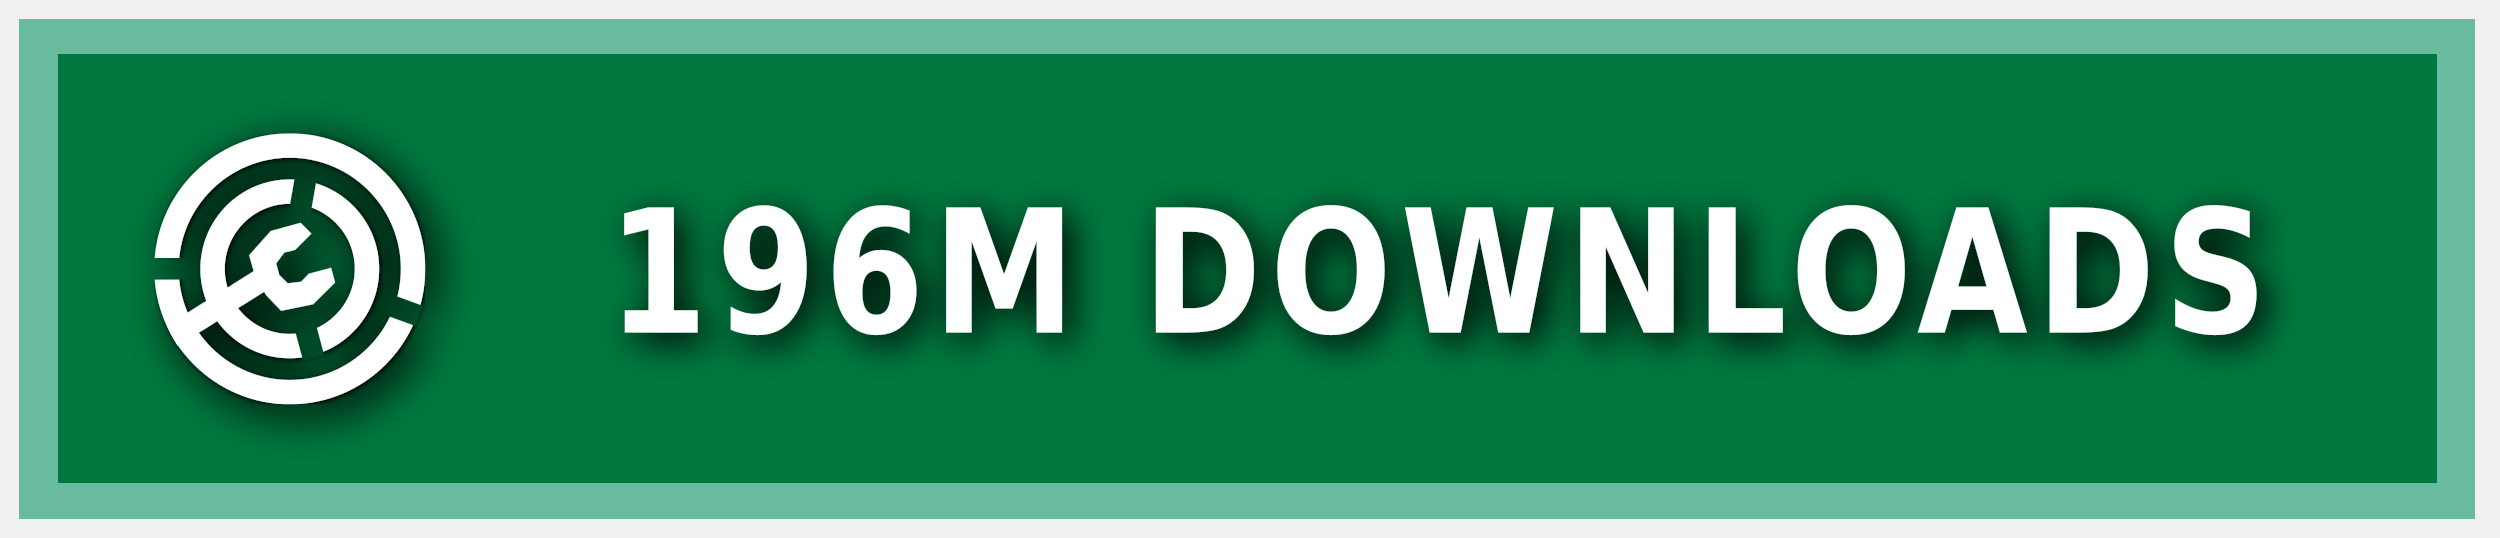
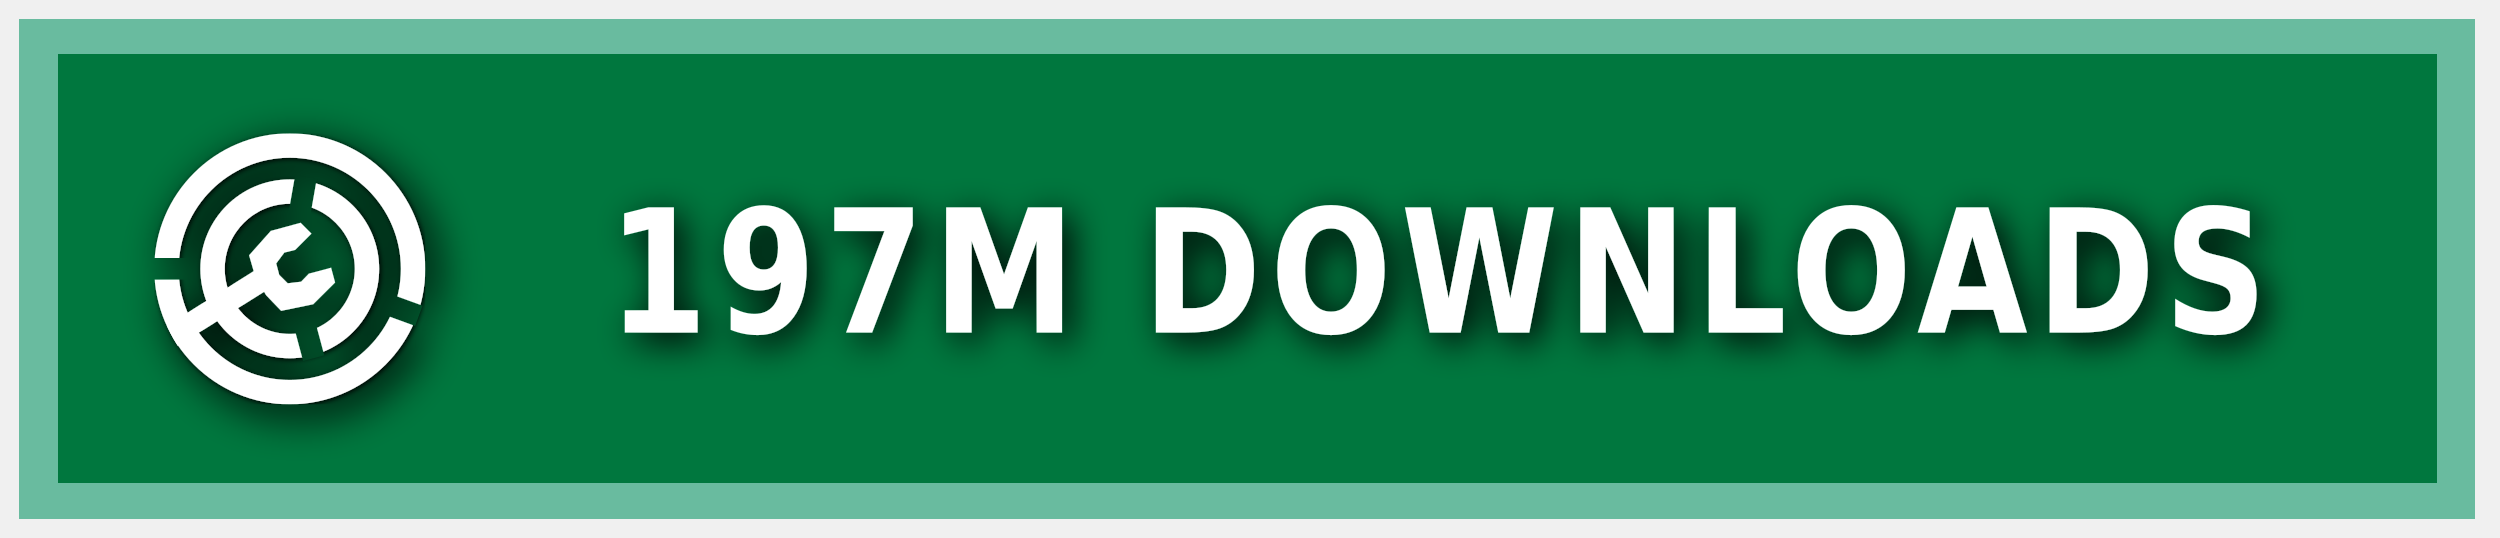
<svg xmlns="http://www.w3.org/2000/svg" xmlns:ns1="https://boxy-svg.com" width="200" height="43" viewBox="0 0 140 30" role="img" aria-label="MODRINTH">
  <style> g:not(.noshadow) { filter: drop-shadow(0.5px 0.5px 1.0px black); } </style>
  <defs>
    <ns1:guide x="121.656" y="10.118" angle="90" />
    <ns1:guide x="127.198" y="17.628" angle="90" />
    <ns1:guide x="8.199" y="-3.08" angle="0" />
    <ns1:guide x="20.449" y="-4.101" angle="0" />
    <ns1:guide x="121.656" y="10.118" angle="90" />
    <ns1:guide x="127.198" y="17.628" angle="90" />
    <ns1:guide x="8.199" y="-3.08" angle="0" />
    <ns1:guide x="20.449" y="-4.101" angle="0" />
  </defs>
  <g class="noshadow" shape-rendering="crispEdges" style="" transform="matrix(1.074564, 0, 0, 1, 0, 0)">
    <rect x="1" y="1" width="128" height="28" style="fill: #00954E;" />
    <rect x="1" y="1" width="128" height="28" style="fill: rgba(0, 0, 0, 0.2);" />
    <rect x="2" y="2" width="126" height="26" style="fill: none; stroke-width:2px; stroke: rgba(211, 255, 255, 0.5);" />
  </g>
  <g fill-rule="evenodd" stroke-linejoin="round" stroke-miterlimit="1.5" clip-rule="evenodd" transform="matrix(1.2, 0, 0, 1.2, -1.2, -1.5)">
    <path fill="none" d="M 8.199 7.432 L 20.846 7.432 L 20.846 20.079 L 8.199 20.079 L 8.199 7.432 Z" style="" />
    <g clip-path="url(#a)" transform="matrix(0.126469, 0, 0, 0.126469, 8.198999, 7.431019)" style="">
      <path fill="#ffffff" d="M50 17c18.207 0 32.988 14.787 32.988 33S68.207 83 50 83 17.012 68.213 17.012 50 31.793 17 50 17Zm0 9c13.24 0 23.988 10.755 23.988 24S63.24 74 50 74 26.012 63.245 26.012 50 36.76 26 50 26Z" />
    </g>
    <g clip-path="url(#b)" transform="matrix(0.126469, 0, 0, 0.126469, 8.198999, 7.431019)" style="">
      <path fill="#ffffff" d="M50 0c27.596 0 50 22.404 50 50s-22.404 50-50 50S0 77.596 0 50 22.404 0 50 0Zm0 9c22.629 0 41 18.371 41 41S72.629 91 50 91 9 72.629 9 50 27.371 9 50 9Z" />
    </g>
    <g class="noshadow" clip-path="url(#c)" transform="matrix(0.112383, 0, 0, 0.122032, 8.268063, 7.737635)" style="">
      <path fill="none" stroke="#ffffff" stroke-width="9" d="M 50 50 L 5.171 75.882" />
    </g>
    <path fill="#ffffff" d="M 12.909 14.103 L 12.625 13.123 L 13.637 11.985 L 15.028 11.605 L 15.534 12.111 L 14.775 12.87 L 14.269 12.996 L 13.89 13.502 L 14.032 14.038 L 14.425 14.429 L 15.053 14.354 L 15.415 13.979 L 16.452 13.701 L 16.637 14.392 L 15.613 15.407 L 14.121 15.714 L 13.415 14.979 L 12.909 14.103 Z" style="" />
    <clipPath id="clip-1">
      <path d="M50 0c27.596 0 50 22.404 50 50s-22.404 50-50 50S0 77.596 0 50 22.404 0 50 0Zm0 39.549c5.768 0 10.451 4.683 10.451 10.451 0 5.768-4.683 10.451-10.451 10.451-5.768 0-10.451-4.683-10.451-10.451 0-5.768 4.683-10.451 10.451-10.451Z" />
    </clipPath>
    <g class="noshadow" clip-path="url(#clip-1)" transform="matrix(0.064459, 0.010209, -0.018807, 0.118741, -9.215255, -61.72825)" style="transform-origin: 27.985px 74.177px;">
      <path fill="none" stroke="#ffffff" stroke-width="9" d="M 49.29 67.75 L 6.679 80.603" style="" />
    </g>
  </g>
  <g>
    <clipPath id="a">
      <path fill-rule="evenodd" stroke-linejoin="round" stroke-miterlimit="1.5" clip-rule="evenodd" d="M100 0H0v100h100V0ZM46.002 49.295l.076 1.757 8.83 32.963 7.843-2.102-8.596-32.094 5.804-32.932-7.997-1.41-5.96 33.818Z" />
    </clipPath>
    <clipPath id="b">
      <path d="M0 0v46h50l1.368.241L99 63.578l-2.736 7.517L49.295 54H0v46h100V0H0Z" />
    </clipPath>
    <clipPath id="c">
      <path d="M50 0c27.596 0 50 22.404 50 50s-22.404 50-50 50S0 77.596 0 50 22.404 0 50 0Zm0 39.549c5.768 0 10.451 4.683 10.451 10.451 0 5.768-4.683 10.451-10.451 10.451-5.768 0-10.451-4.683-10.451-10.451 0-5.768 4.683-10.451 10.451-10.451Z" />
    </clipPath>
  </g>
  <g fill="#fff" text-anchor="middle" font-family="Verdana,Geneva,DejaVu Sans,sans-serif" text-rendering="geometricPrecision" font-size="100" transform="matrix(1, 0, 0, 1, 13, 0)">
-     <text style="font-size: 80px; font-weight: 700; white-space: pre;" transform="matrix(0.1, 0, 0, 0.120296, 0, -3.678133)" x="675" y="185" letter-spacing="5">196M DOWNLOADS</text>
+     <text style="font-size: 80px; font-weight: 700; white-space: pre;" transform="matrix(0.1, 0, 0, 0.120296, 0, -3.678133)" x="675" y="185" letter-spacing="5">197M DOWNLOADS</text>
  </g>
</svg>
